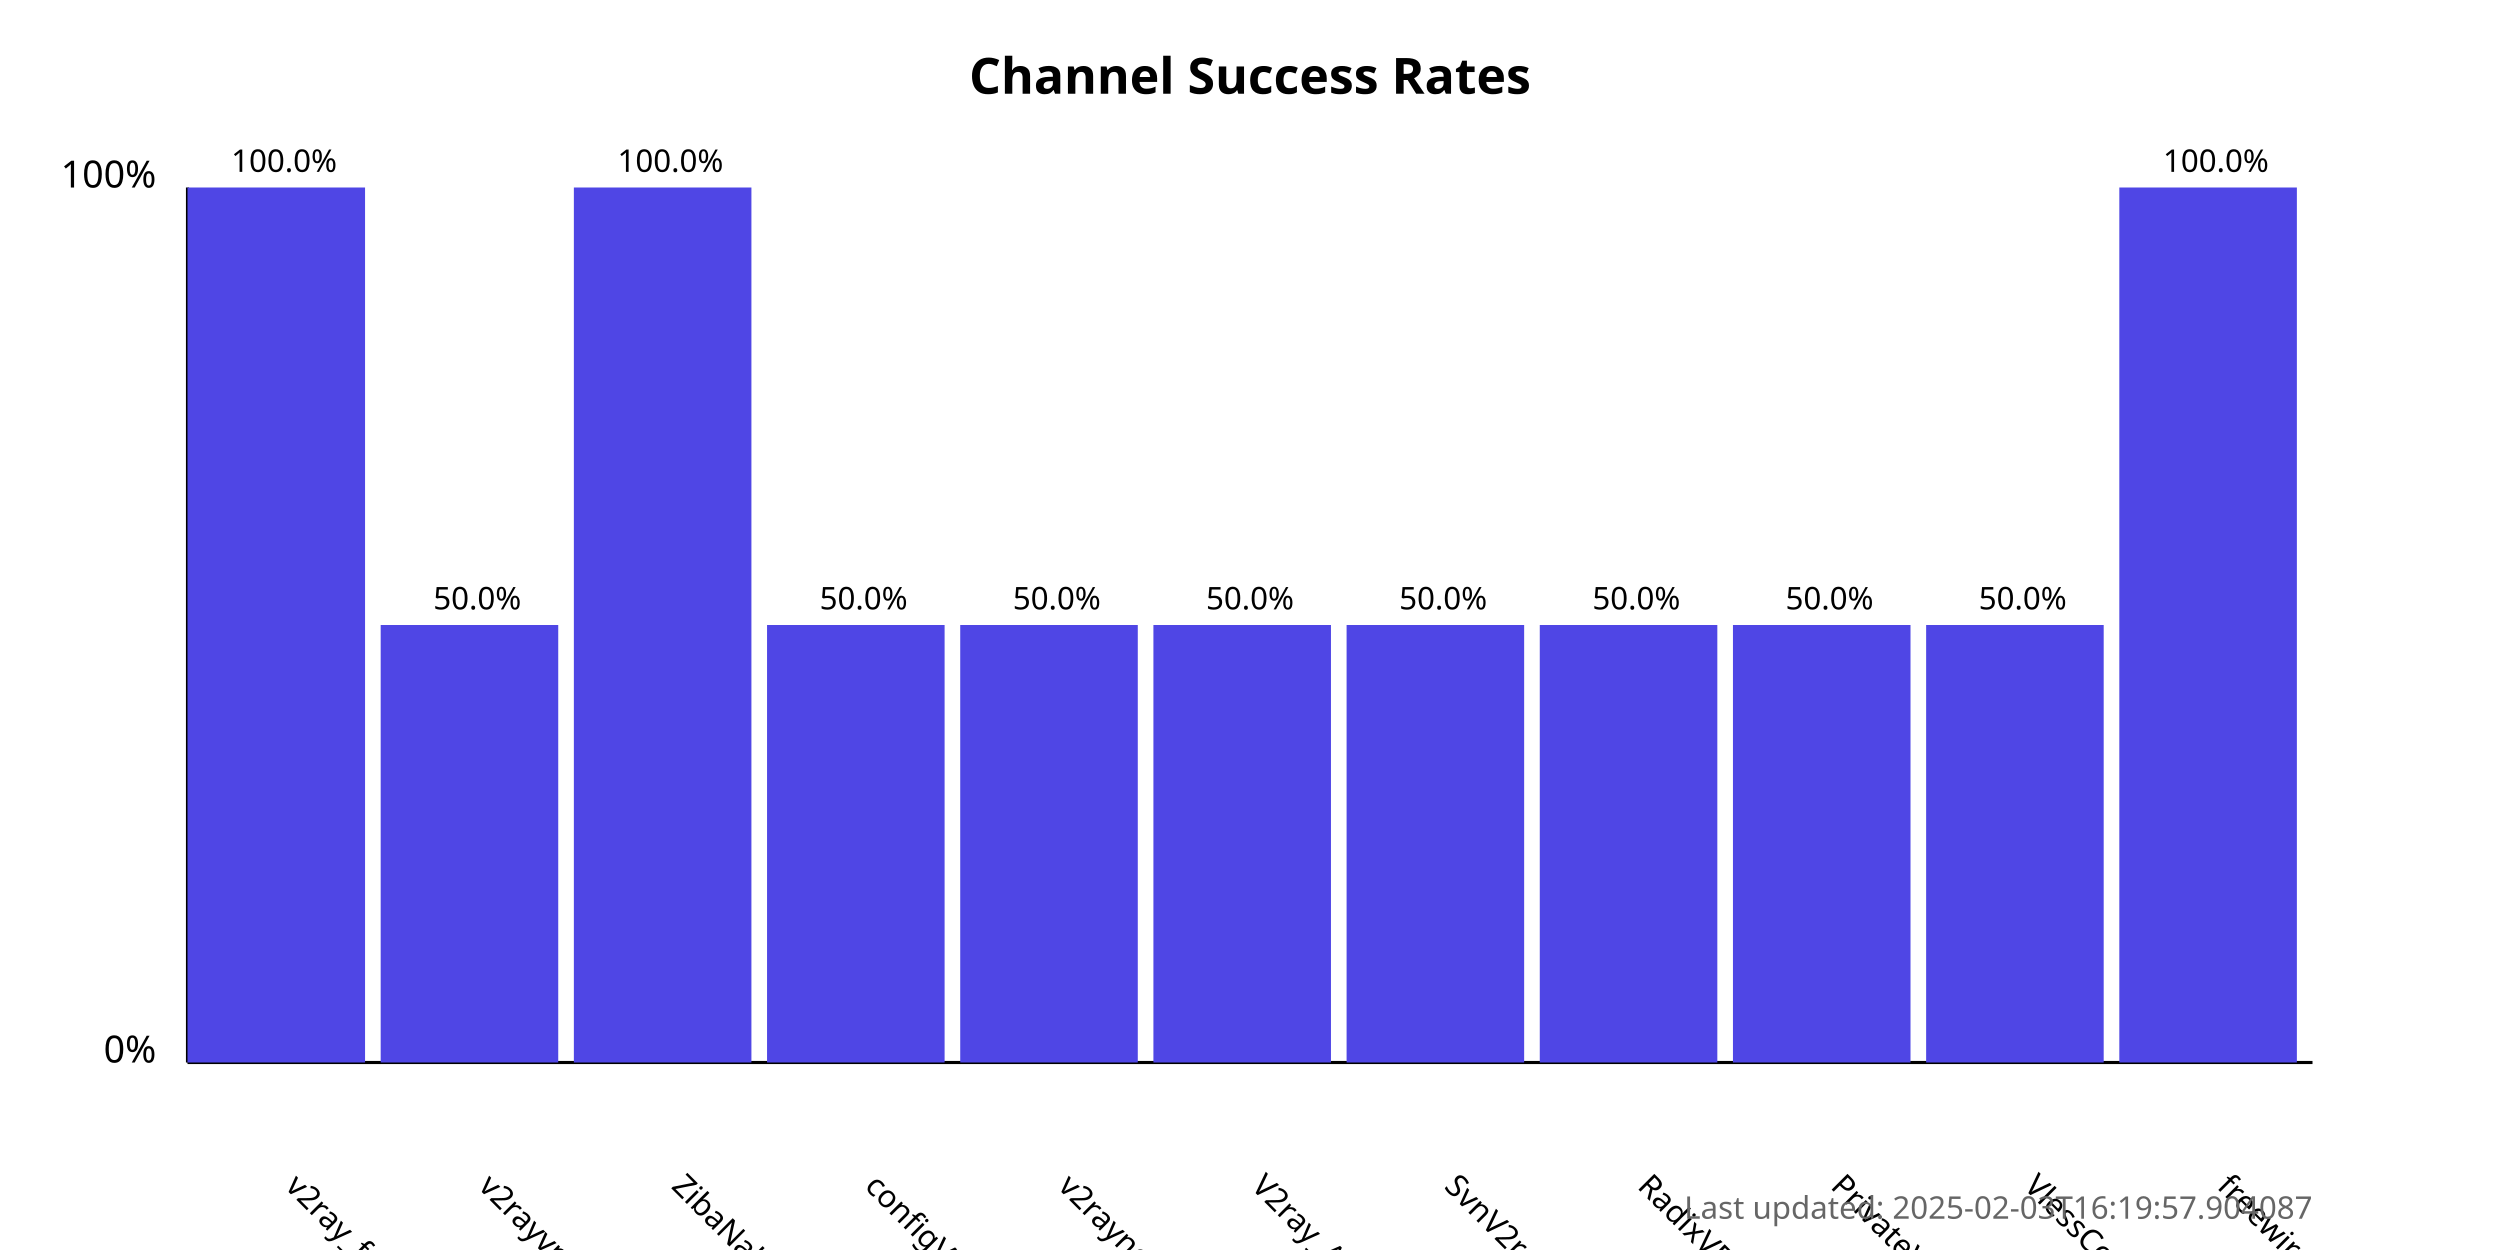
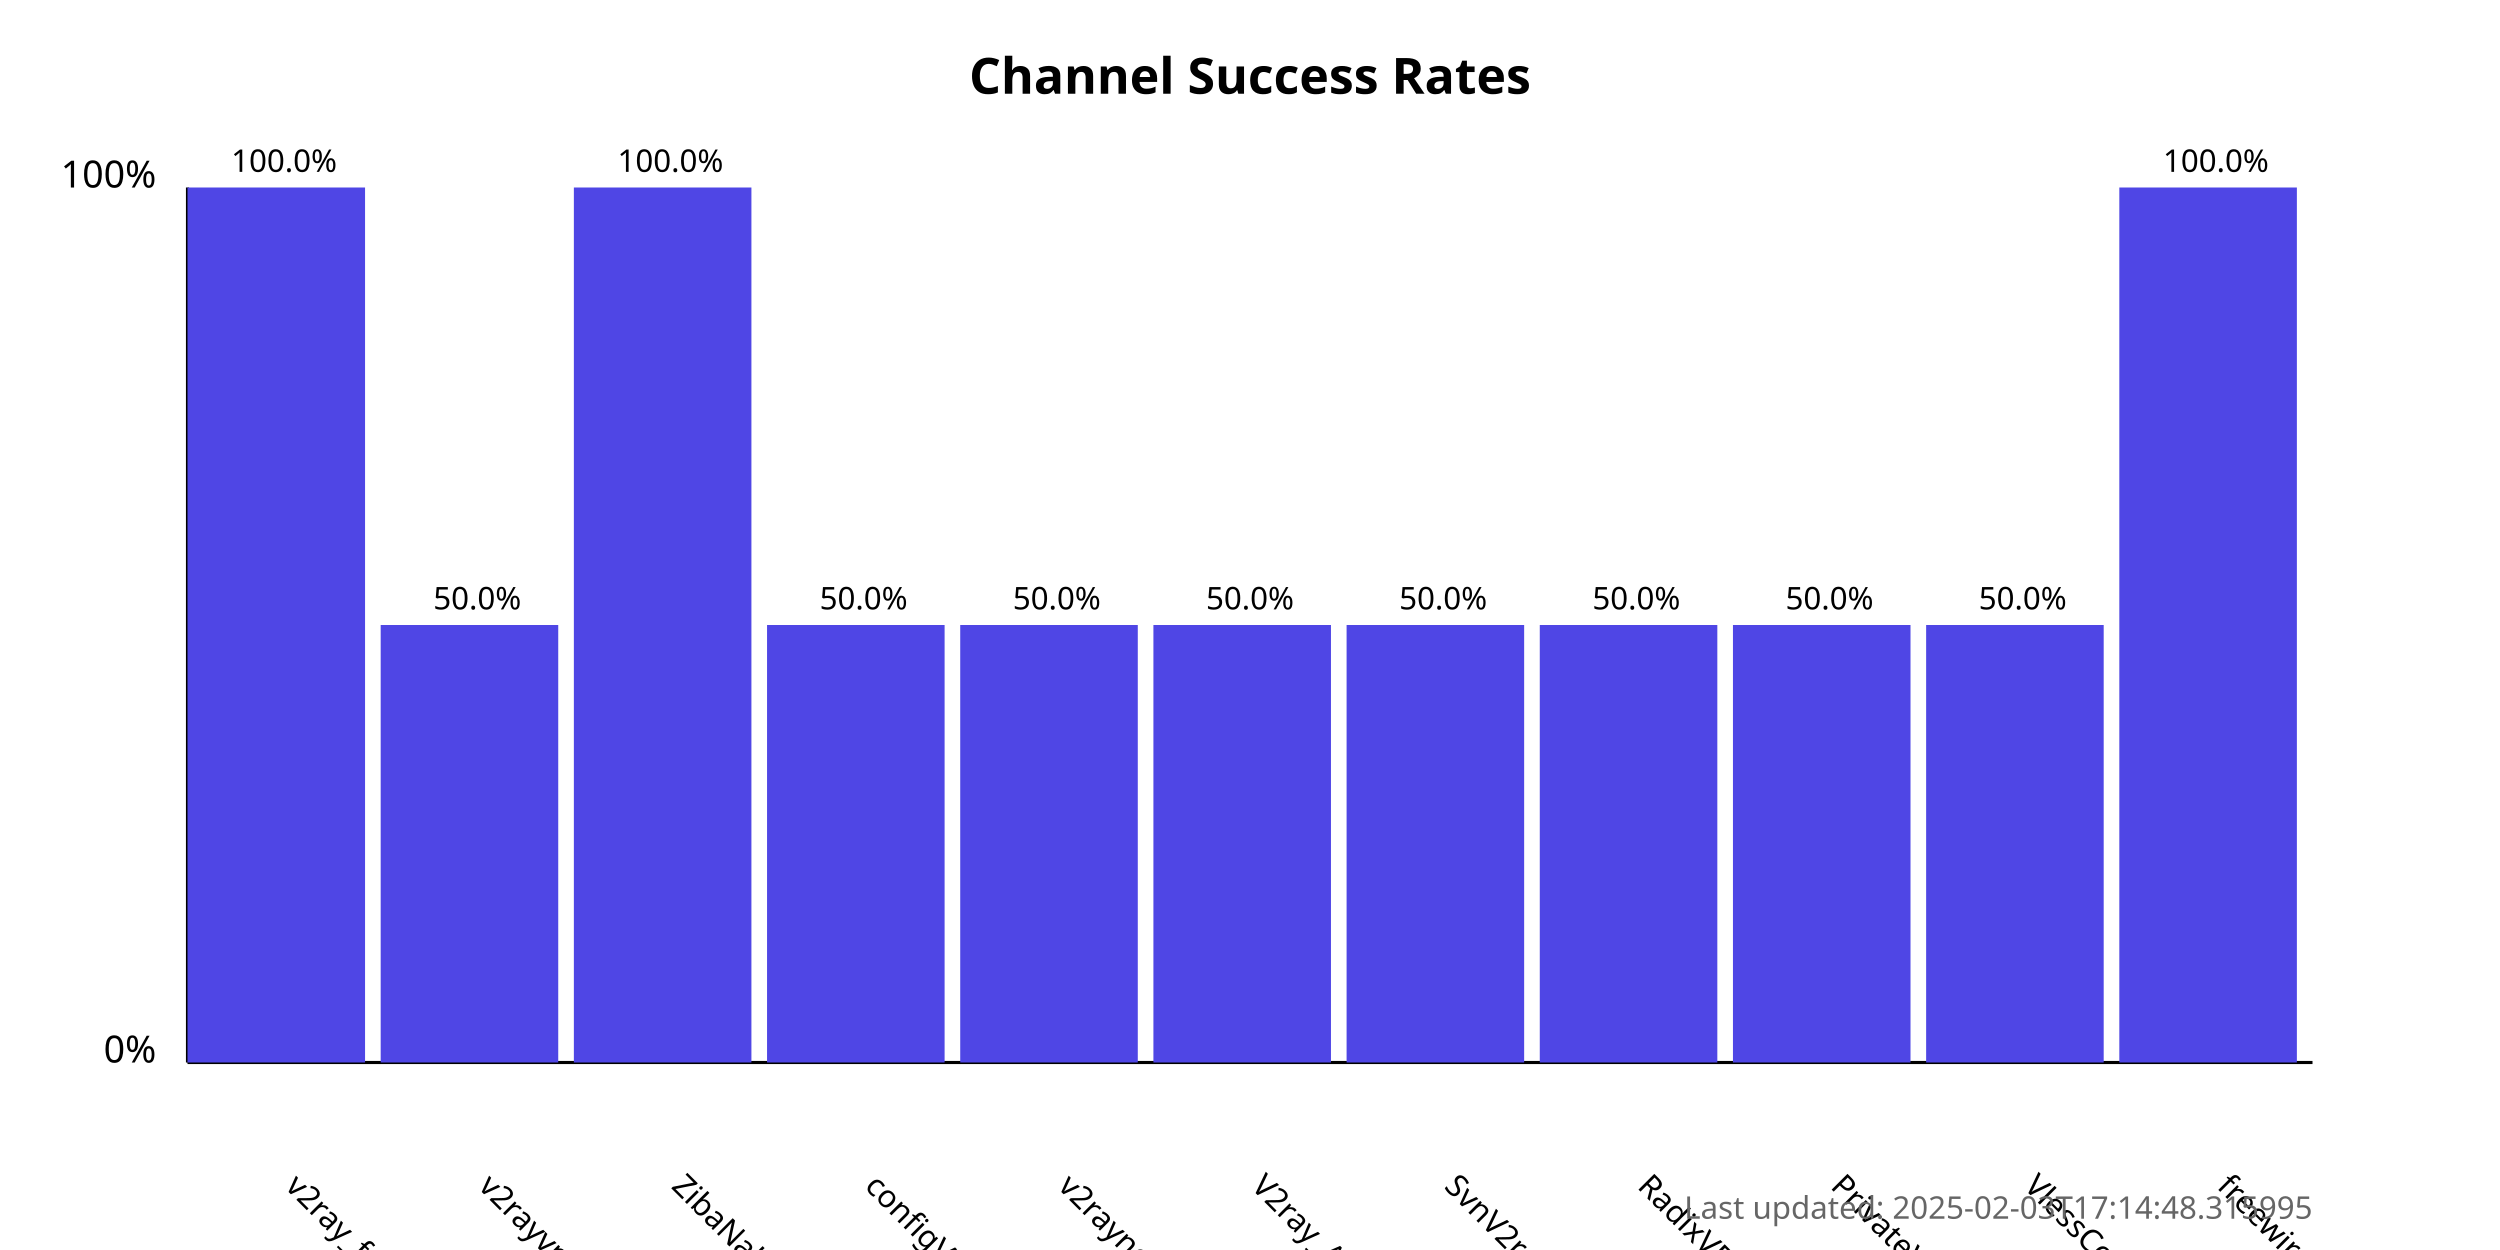
<svg xmlns="http://www.w3.org/2000/svg" width="800" height="400">
  <style>
            .chart-title { font: bold 16px sans-serif; }
            .axis-label { font: 12px sans-serif; }
            .tick-label { font: 10px sans-serif; }
            .bar { fill: #4f46e5; }
            .bar:hover { fill: #6366f1; }
            .timestamp { font: 10px sans-serif; fill: #666; }
        </style>
  <text x="400.0" y="30" text-anchor="middle" class="chart-title">
            Channel Success Rates
        </text>
  <line x1="60" y1="340" x2="60" y2="60" stroke="black" stroke-width="1" />
  <line x1="60" y1="340" x2="740" y2="340" stroke="black" stroke-width="1" />
  <text x="50" y="340" text-anchor="end" class="axis-label">0%</text>
  <text x="50" y="60" text-anchor="end" class="axis-label">100%</text>
  <g>
    <rect x="60" y="60.0" width="56.818" height="280.0" class="bar" />
    <text x="90.909" y="380" transform="rotate(45, 90.90909, 380)" text-anchor="start" class="tick-label">
                v2ray_free_conf
            </text>
    <text x="90.909" y="55.0" text-anchor="middle" class="tick-label">
                100.0%
            </text>
  </g>
  <g>
    <rect x="121.818" y="200.0" width="56.818" height="140.0" class="bar" />
    <text x="152.727" y="380" transform="rotate(45, 152.7273, 380)" text-anchor="start" class="tick-label">
                v2rayvpno
            </text>
    <text x="152.727" y="195.0" text-anchor="middle" class="tick-label">
                50.0%
            </text>
  </g>
  <g>
    <rect x="183.636" y="60.0" width="56.818" height="280.0" class="bar" />
    <text x="214.545" y="380" transform="rotate(45, 214.5455, 380)" text-anchor="start" class="tick-label">
                ZibaNabz
            </text>
    <text x="214.545" y="55.0" text-anchor="middle" class="tick-label">
                100.0%
            </text>
  </g>
  <g>
    <rect x="245.455" y="200.0" width="56.818" height="140.0" class="bar" />
    <text x="276.364" y="380" transform="rotate(45, 276.3636, 380)" text-anchor="start" class="tick-label">
                configV2rayForFree
            </text>
    <text x="276.364" y="195.0" text-anchor="middle" class="tick-label">
                50.0%
            </text>
  </g>
  <g>
    <rect x="307.273" y="200.0" width="56.818" height="140.0" class="bar" />
    <text x="338.182" y="380" transform="rotate(45, 338.1818, 380)" text-anchor="start" class="tick-label">
                v2rayngvpn
            </text>
    <text x="338.182" y="195.0" text-anchor="middle" class="tick-label">
                50.0%
            </text>
  </g>
  <g>
    <rect x="369.091" y="200.0" width="56.818" height="140.0" class="bar" />
    <text x="400.0" y="380" transform="rotate(45, 400.0, 380)" text-anchor="start" class="tick-label">
                V2ray_Alpha
            </text>
    <text x="400.0" y="195.0" text-anchor="middle" class="tick-label">
                50.0%
            </text>
  </g>
  <g>
    <rect x="430.909" y="200.0" width="56.818" height="140.0" class="bar" />
    <text x="461.818" y="380" transform="rotate(45, 461.8182, 380)" text-anchor="start" class="tick-label">
                SvnV2ray
            </text>
    <text x="461.818" y="195.0" text-anchor="middle" class="tick-label">
                50.0%
            </text>
  </g>
  <g>
    <rect x="492.727" y="200.0" width="56.818" height="140.0" class="bar" />
    <text x="523.636" y="380" transform="rotate(45, 523.6364, 380)" text-anchor="start" class="tick-label">
                RadixVPN
            </text>
    <text x="523.636" y="195.0" text-anchor="middle" class="tick-label">
                50.0%
            </text>
  </g>
  <g>
    <rect x="554.545" y="200.0" width="56.818" height="140.0" class="bar" />
    <text x="585.455" y="380" transform="rotate(45, 585.4545, 380)" text-anchor="start" class="tick-label">
                PrivateVPNs
            </text>
    <text x="585.455" y="195.0" text-anchor="middle" class="tick-label">
                50.0%
            </text>
  </g>
  <g>
    <rect x="616.364" y="200.0" width="56.818" height="140.0" class="bar" />
    <text x="647.273" y="380" transform="rotate(45, 647.2727, 380)" text-anchor="start" class="tick-label">
                VlessConfig
            </text>
    <text x="647.273" y="195.0" text-anchor="middle" class="tick-label">
                50.0%
            </text>
  </g>
  <g>
    <rect x="678.182" y="60.0" width="56.818" height="280.0" class="bar" />
    <text x="709.091" y="380" transform="rotate(45, 709.0909, 380)" text-anchor="start" class="tick-label">
                freewireguard
            </text>
    <text x="709.091" y="55.0" text-anchor="middle" class="tick-label">
                100.0%
            </text>
  </g>
  <text x="740" y="390" text-anchor="end" class="timestamp">
-             Last updated: 2025-02-03T16:19:57.904087
+             Last updated: 2025-02-03T17:14:48.315995
        </text>
</svg>
